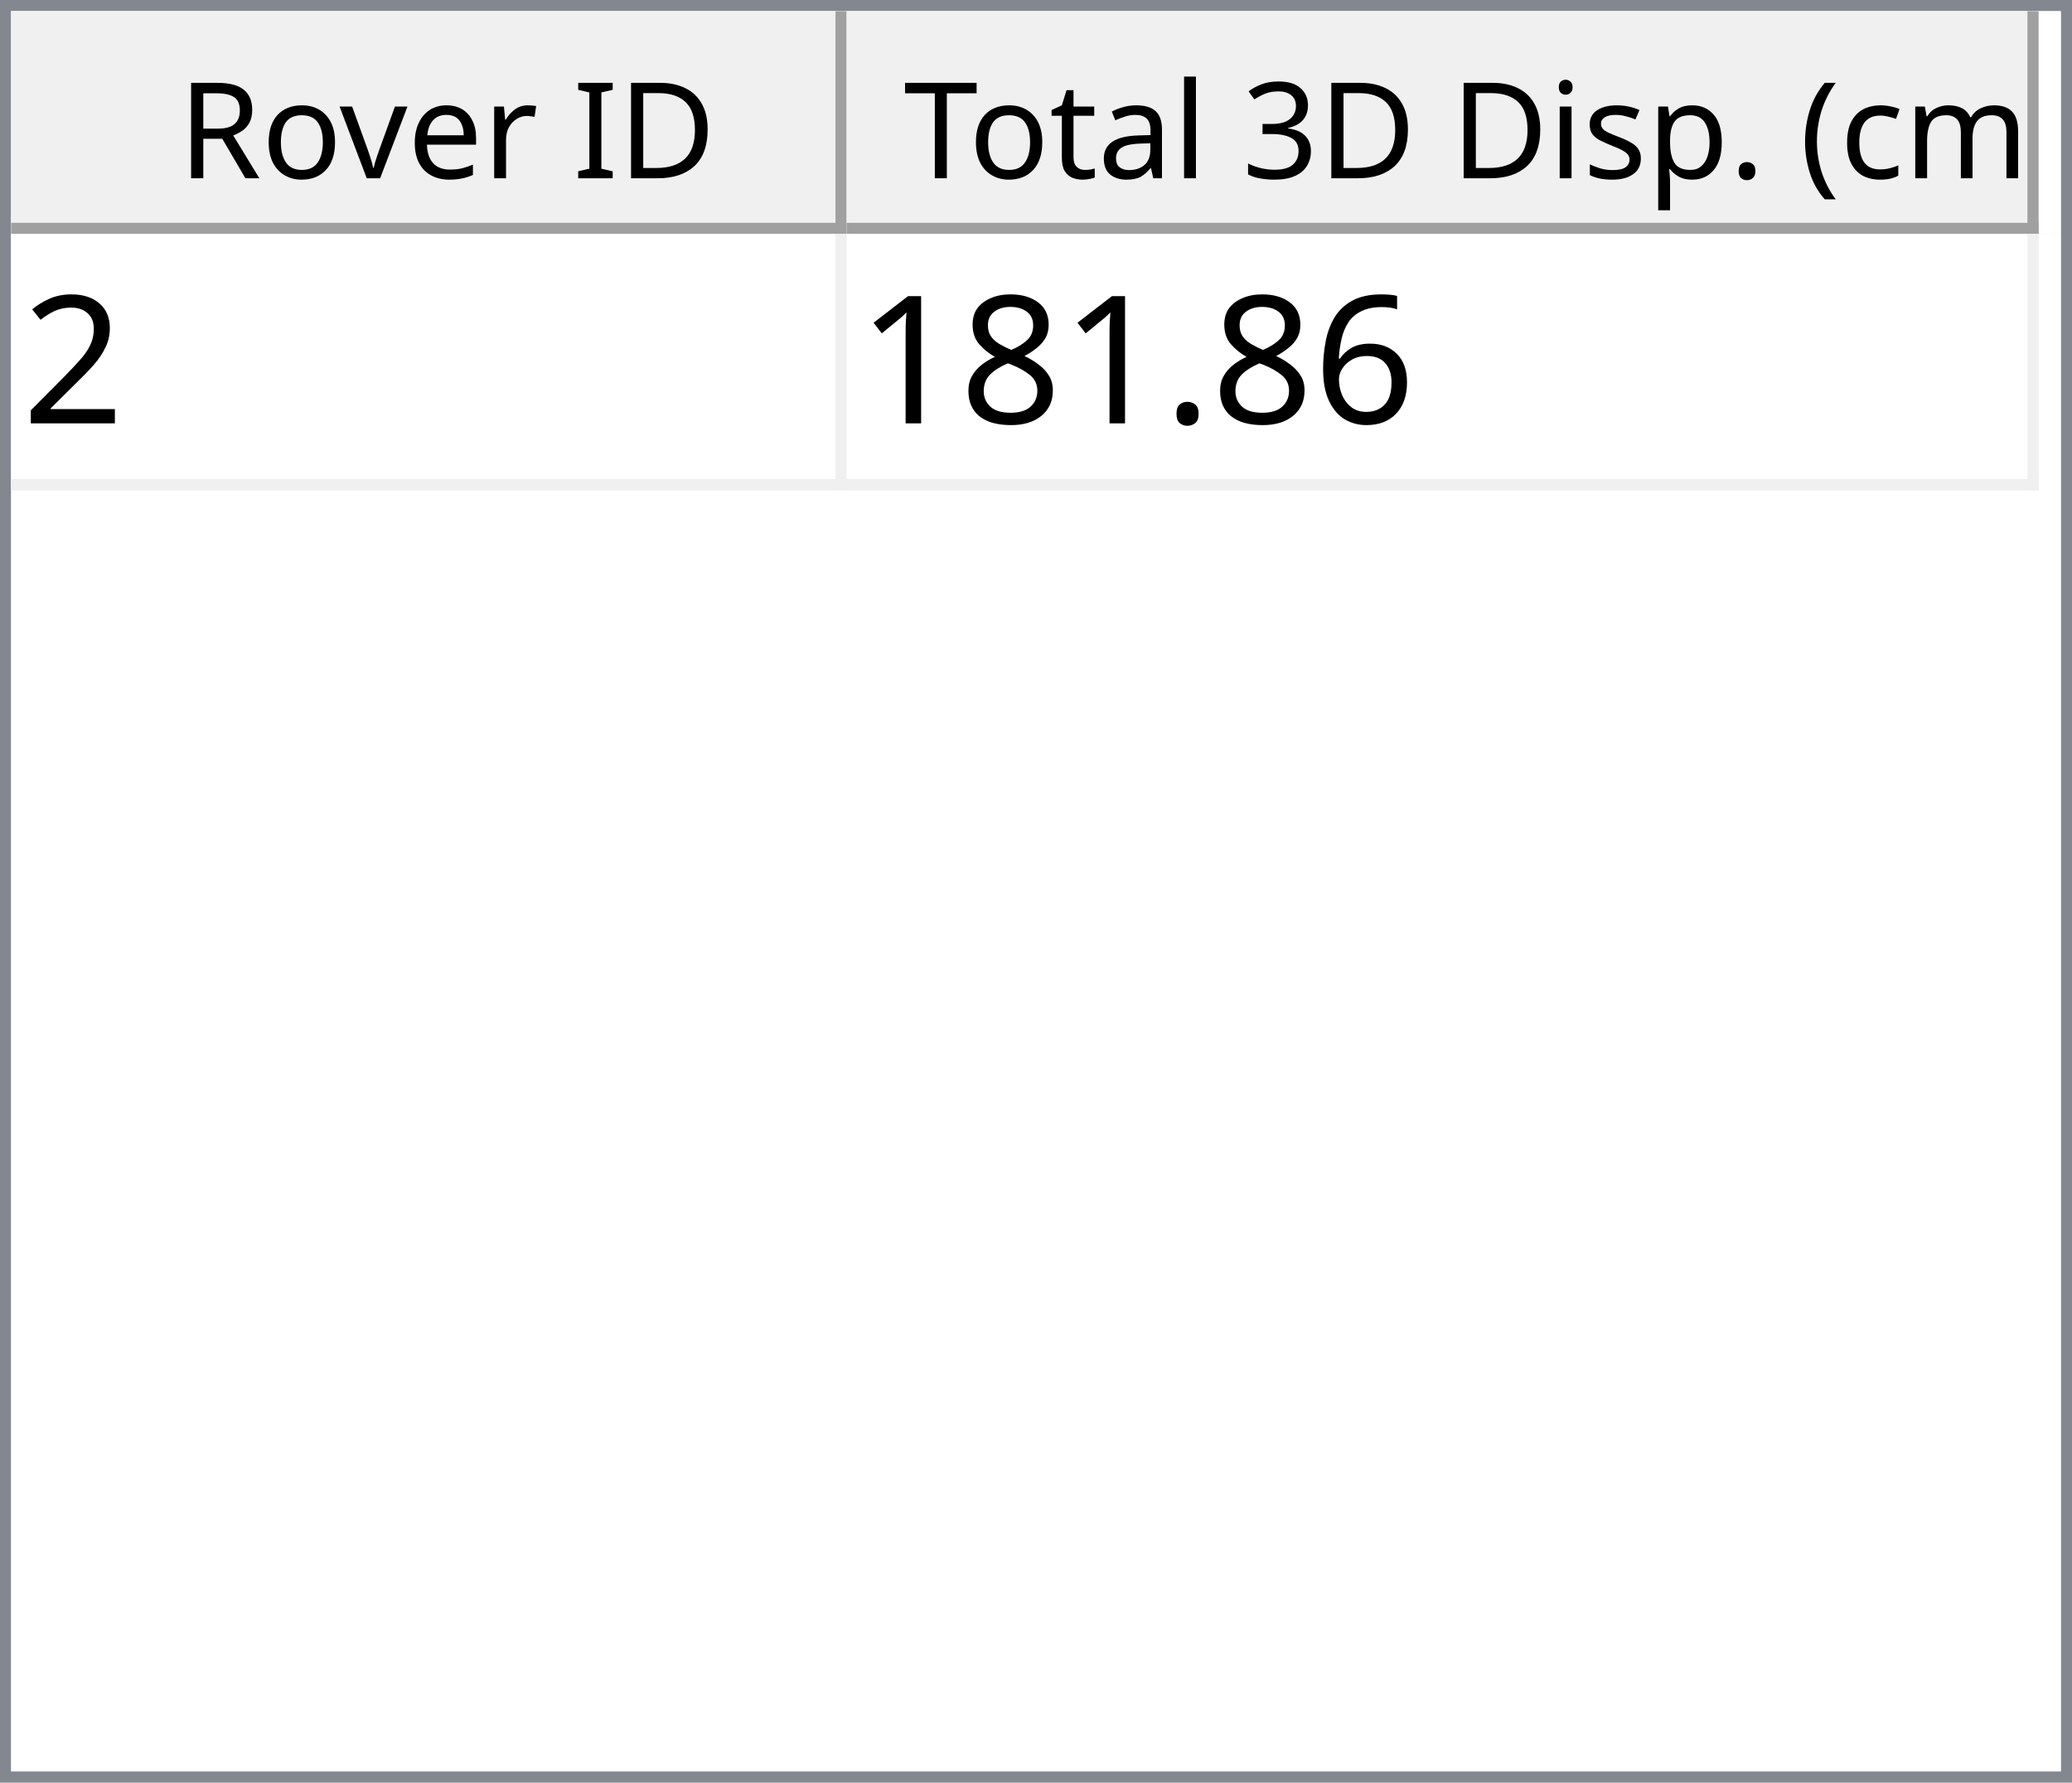
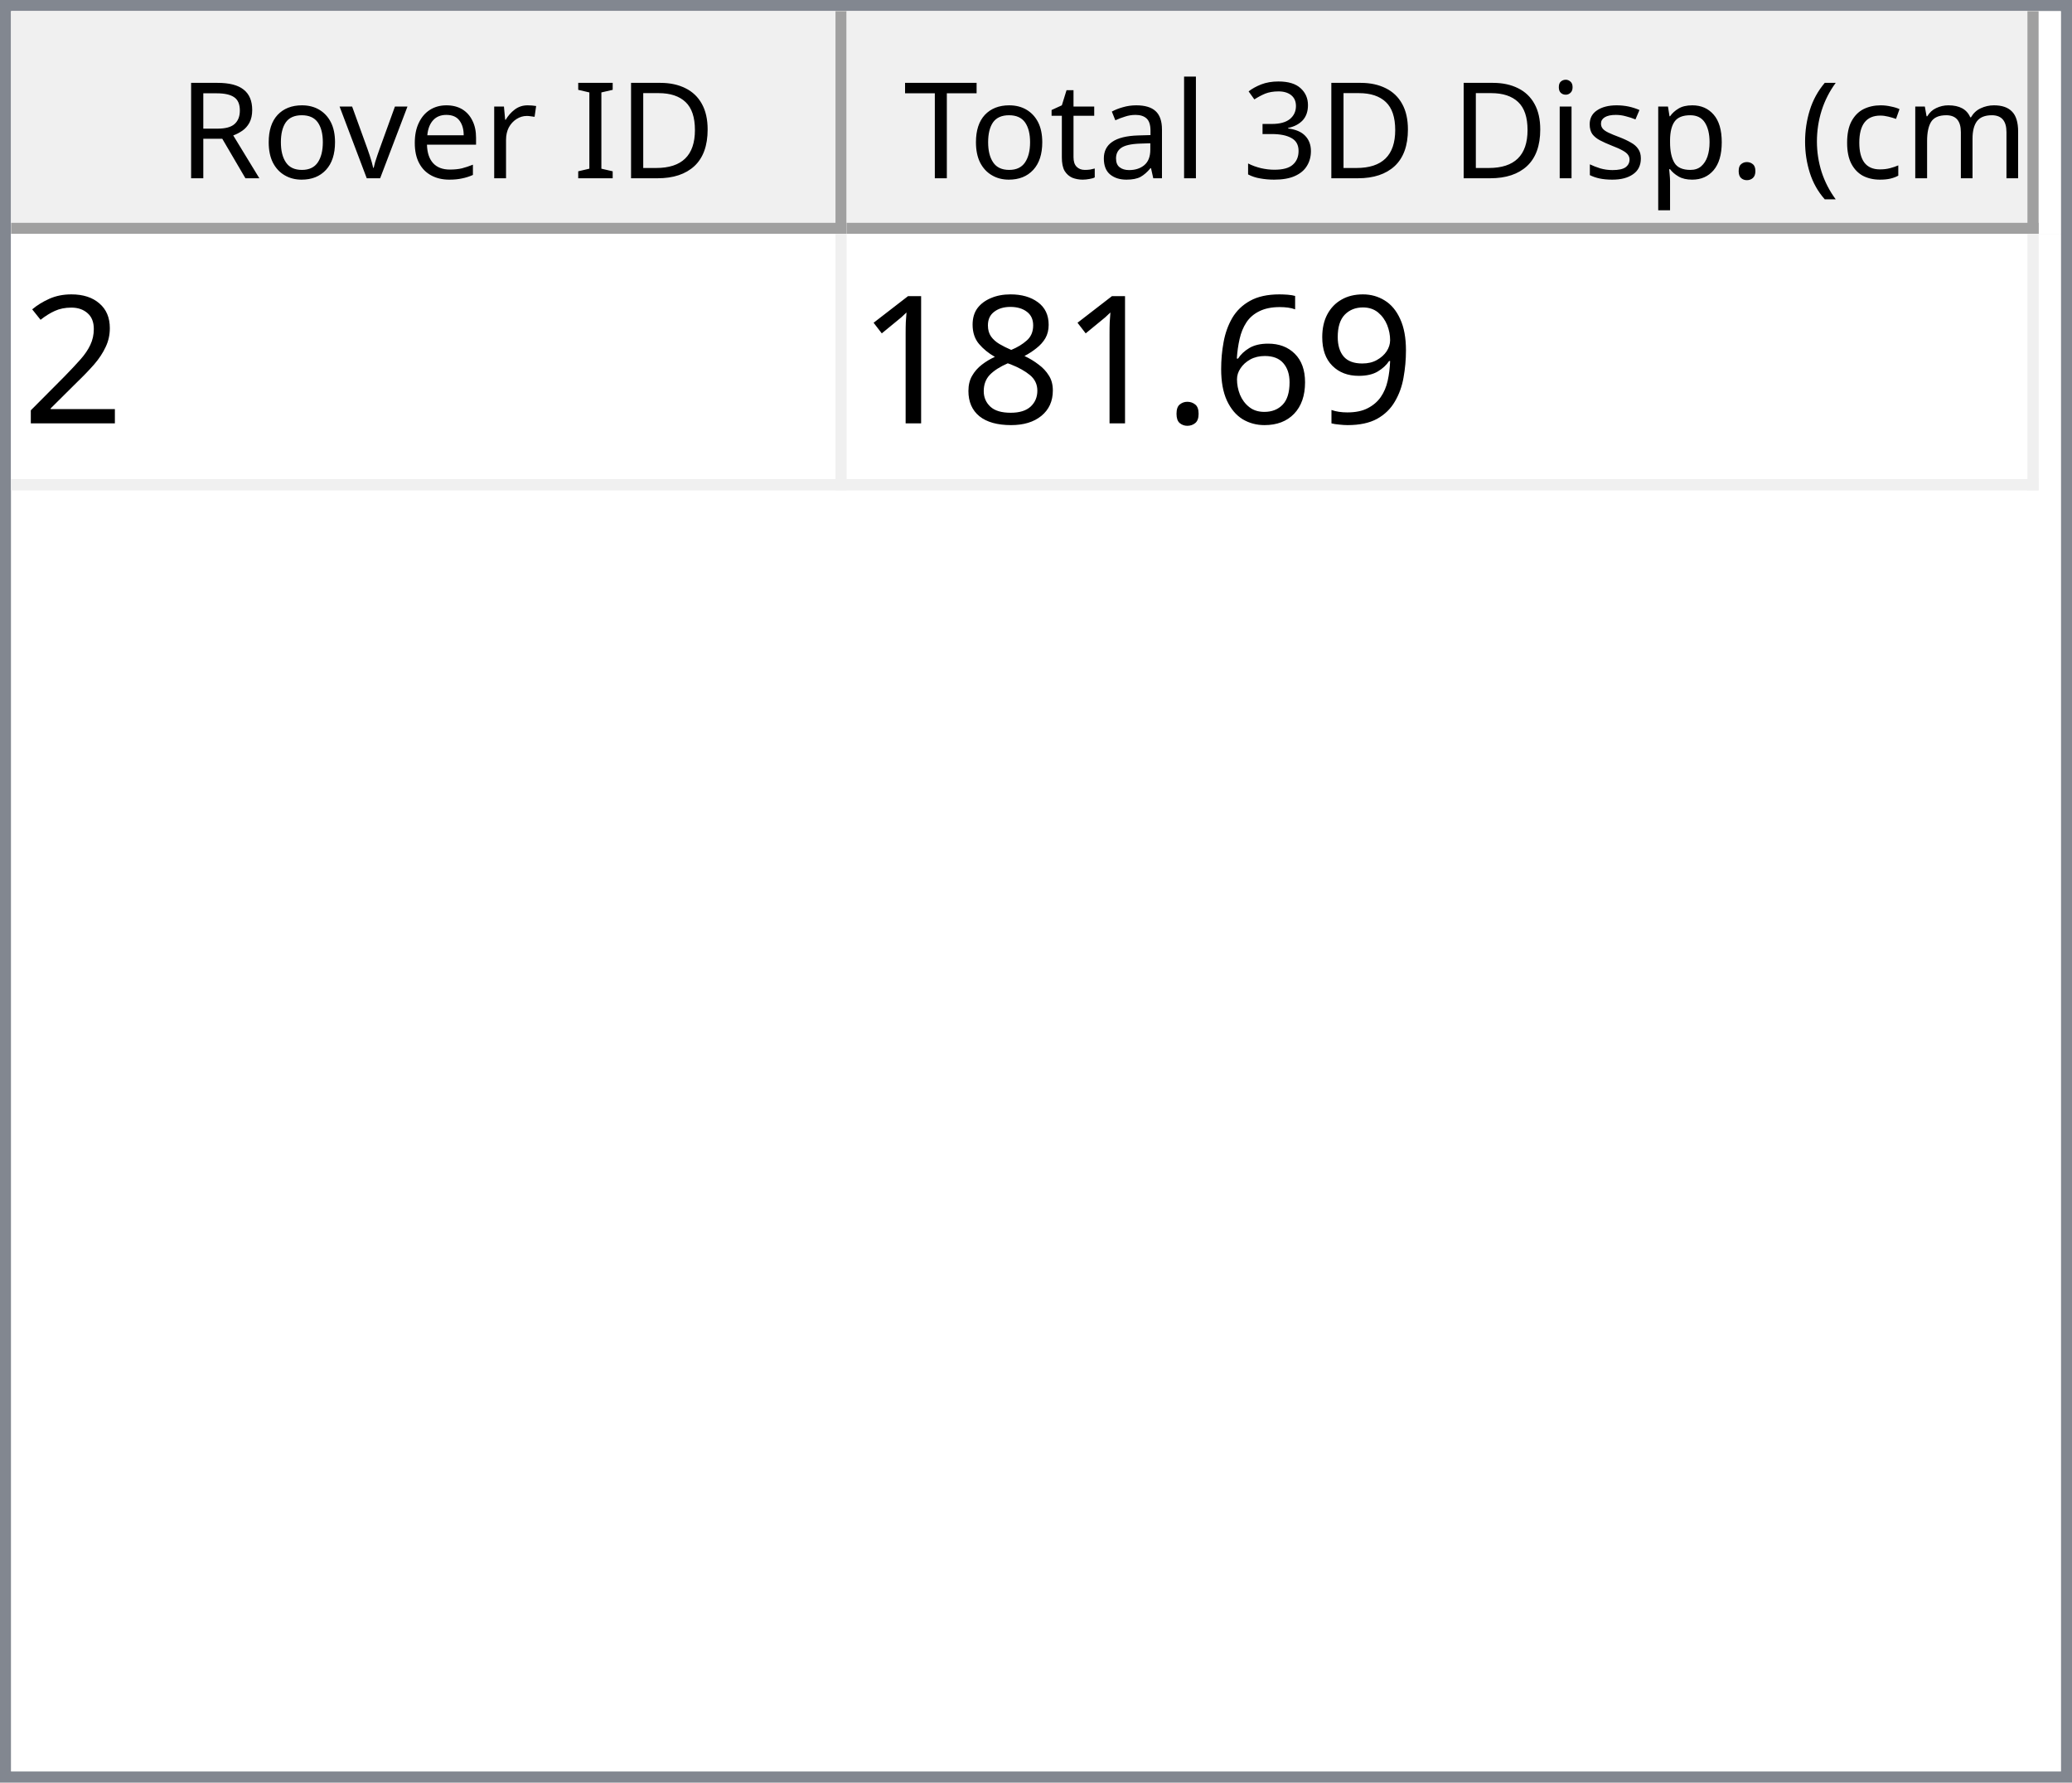
<svg xmlns="http://www.w3.org/2000/svg" style="fill-opacity:1; color-rendering:auto; color-interpolation:auto; text-rendering:auto; stroke:black; stroke-linecap:square; stroke-miterlimit:10; shape-rendering:auto; stroke-opacity:1; fill:black; stroke-dasharray:none; font-weight:normal; stroke-width:1; font-family:'Dialog'; font-style:normal; stroke-linejoin:miter; font-size:12px; stroke-dashoffset:0; image-rendering:auto;" width="186" height="160">
  <defs id="genericDefs" />
  <g>
    <defs id="defs1">
      <clipPath clipPathUnits="userSpaceOnUse" id="clipPath1">
        <path d="M0 0 L186 0 L186 160 L0 160 L0 0 Z" />
      </clipPath>
      <clipPath clipPathUnits="userSpaceOnUse" id="clipPath2">
        <path d="M0 0 L0 160 L186 160 L186 0 Z" />
      </clipPath>
      <clipPath clipPathUnits="userSpaceOnUse" id="clipPath3">
        <path d="M0 0 L0 20 L184 20 L184 0 Z" />
      </clipPath>
      <clipPath clipPathUnits="userSpaceOnUse" id="clipPath4">
        <path d="M0 0 L0 20 L75 20 L75 0 Z" />
      </clipPath>
      <clipPath clipPathUnits="userSpaceOnUse" id="clipPath5">
        <path d="M1 1 L1 19 L74 19 L74 1 Z" />
      </clipPath>
      <clipPath clipPathUnits="userSpaceOnUse" id="clipPath6">
        <path d="M0 0 L0 18 L73 18 L73 0 Z" />
      </clipPath>
      <clipPath clipPathUnits="userSpaceOnUse" id="clipPath7">
        <path d="M-0.5 -0.5 L-0.5 19.5 L74.5 19.5 L74.5 -0.5 Z" />
      </clipPath>
      <clipPath clipPathUnits="userSpaceOnUse" id="clipPath8">
        <path d="M0 0 L0 20 L107 20 L107 0 Z" />
      </clipPath>
      <clipPath clipPathUnits="userSpaceOnUse" id="clipPath9">
        <path d="M1 1 L1 19 L106 19 L106 1 Z" />
      </clipPath>
      <clipPath clipPathUnits="userSpaceOnUse" id="clipPath10">
        <path d="M0 0 L0 18 L105 18 L105 0 Z" />
      </clipPath>
      <clipPath clipPathUnits="userSpaceOnUse" id="clipPath11">
        <path d="M-0.5 -0.5 L-0.5 19.5 L106.5 19.5 L106.5 -0.5 Z" />
      </clipPath>
      <clipPath clipPathUnits="userSpaceOnUse" id="clipPath12">
        <path d="M0 0 L0 138 L184 138 L184 0 Z" />
      </clipPath>
      <clipPath clipPathUnits="userSpaceOnUse" id="clipPath13">
        <path d="M0 0 L0 23 L182 23 L182 0 Z" />
      </clipPath>
      <clipPath clipPathUnits="userSpaceOnUse" id="clipPath14">
        <path d="M-0.5 -0.5 L-0.5 22.5 L181.5 22.5 L181.5 -0.5 Z" />
      </clipPath>
      <clipPath clipPathUnits="userSpaceOnUse" id="clipPath15">
        <path d="M0 0 L0 22 L74 22 L74 0 Z" />
      </clipPath>
      <clipPath clipPathUnits="userSpaceOnUse" id="clipPath16">
        <path d="M0 0 L0 22 L106 22 L106 0 Z" />
      </clipPath>
      <font horiz-adv-x="64.551" id="font1">
        <font-face ascent="107.91" descent="25.098" units-per-em="100" style="font-style:normal; font-family:Segoe UI; font-weight:normal;" />
        <missing-glyph horiz-adv-x="64.551" d="M8.109 0 L8.109 68.266 L56.453 68.266 L56.453 0 L8.109 0 ZM15.328 7.234 L49.219 7.234 L49.219 61.031 L15.328 61.031 L15.328 7.234 Z" />
        <glyph unicode="D" horiz-adv-x="70.117" d="M9.188 0 L9.188 70.016 L28.516 70.016 Q65.531 70.016 65.531 35.891 Q65.531 19.672 55.25 9.836 Q44.969 0 27.734 0 L9.188 0 ZM17.391 62.594 L17.391 7.422 L27.828 7.422 Q41.609 7.422 49.273 14.797 Q56.938 22.172 56.938 35.688 Q56.938 62.594 28.328 62.594 L17.391 62.594 Z" />
        <glyph unicode="I" horiz-adv-x="26.611" d="M17.391 0 L9.188 0 L9.188 70.016 L17.391 70.016 L17.391 0 Z" />
        <glyph unicode=" " horiz-adv-x="27.393" d="" />
        <glyph unicode="r" horiz-adv-x="34.766" d="M34.188 41.891 Q32.078 43.5 28.125 43.5 Q23 43.5 19.555 38.672 Q16.109 33.844 16.109 25.484 L16.109 0 L8.109 0 L8.109 50 L16.109 50 L16.109 39.703 L16.312 39.703 Q18.016 44.969 21.531 47.922 Q25.047 50.875 29.391 50.875 Q32.516 50.875 34.188 50.203 L34.188 41.891 Z" />
        <glyph unicode="e" horiz-adv-x="52.295" d="M48.297 23 L12.984 23 Q13.188 14.656 17.484 10.109 Q21.781 5.562 29.297 5.562 Q37.75 5.562 44.828 11.141 L44.828 3.609 Q38.234 -1.172 27.391 -1.172 Q16.797 -1.172 10.742 5.641 Q4.688 12.453 4.688 24.812 Q4.688 36.469 11.305 43.82 Q17.922 51.172 27.734 51.172 Q37.547 51.172 42.922 44.828 Q48.297 38.484 48.297 27.203 L48.297 23 ZM40.094 29.781 Q40.047 36.719 36.75 40.578 Q33.453 44.438 27.594 44.438 Q21.922 44.438 17.969 40.383 Q14.016 36.328 13.094 29.781 L40.094 29.781 Z" />
        <glyph unicode="v" horiz-adv-x="47.9" d="M47.406 50 L27.484 0 L19.625 0 L0.688 50 L9.469 50 L22.172 13.672 Q23.578 9.672 23.922 6.688 L24.125 6.688 Q24.609 10.453 25.688 13.484 L38.969 50 L47.406 50 Z" />
        <glyph unicode="o" horiz-adv-x="58.594" d="M29 -1.172 Q17.922 -1.172 11.305 5.836 Q4.688 12.844 4.688 24.422 Q4.688 37.016 11.57 44.094 Q18.453 51.172 30.172 51.172 Q41.359 51.172 47.633 44.289 Q53.906 37.406 53.906 25.203 Q53.906 13.234 47.141 6.031 Q40.375 -1.172 29 -1.172 ZM29.594 44.438 Q21.875 44.438 17.383 39.188 Q12.891 33.938 12.891 24.703 Q12.891 15.828 17.43 10.695 Q21.969 5.562 29.594 5.562 Q37.359 5.562 41.531 10.594 Q45.703 15.625 45.703 24.906 Q45.703 34.281 41.531 39.359 Q37.359 44.438 29.594 44.438 Z" />
        <glyph unicode="R" horiz-adv-x="59.814" d="M59.375 0 L49.609 0 L37.891 19.625 Q36.281 22.359 34.766 24.289 Q33.25 26.219 31.664 27.438 Q30.078 28.656 28.25 29.219 Q26.422 29.781 24.125 29.781 L17.391 29.781 L17.391 0 L9.188 0 L9.188 70.016 L30.078 70.016 Q34.672 70.016 38.555 68.867 Q42.438 67.719 45.289 65.375 Q48.141 63.031 49.758 59.547 Q51.375 56.062 51.375 51.375 Q51.375 47.703 50.273 44.656 Q49.172 41.609 47.148 39.211 Q45.125 36.812 42.266 35.133 Q39.406 33.453 35.844 32.516 L35.844 32.328 Q37.594 31.547 38.891 30.547 Q40.188 29.547 41.359 28.18 Q42.531 26.812 43.68 25.078 Q44.828 23.344 46.234 21.047 L59.375 0 ZM17.391 62.594 L17.391 37.203 L28.516 37.203 Q31.594 37.203 34.203 38.133 Q36.812 39.062 38.719 40.797 Q40.625 42.531 41.703 45.047 Q42.781 47.562 42.781 50.688 Q42.781 56.297 39.141 59.445 Q35.5 62.594 28.609 62.594 L17.391 62.594 Z" />
        <glyph unicode=")" horiz-adv-x="30.176" d="M8.297 -15.922 L1.172 -15.922 Q16.406 2.344 16.406 26.812 Q16.406 51.469 1.078 70.016 L8.297 70.016 Q23.531 52.156 23.531 26.703 Q23.531 1.375 8.297 -15.922 Z" />
        <glyph unicode="m" horiz-adv-x="86.133" d="M79.109 0 L71.094 0 L71.094 28.719 Q71.094 37.016 68.531 40.727 Q65.969 44.438 59.906 44.438 Q54.781 44.438 51.195 39.75 Q47.609 35.062 47.609 28.516 L47.609 0 L39.594 0 L39.594 29.688 Q39.594 44.438 28.219 44.438 Q22.953 44.438 19.531 40.016 Q16.109 35.594 16.109 28.516 L16.109 0 L8.109 0 L8.109 50 L16.109 50 L16.109 42.094 L16.312 42.094 Q21.625 51.172 31.844 51.172 Q36.969 51.172 40.773 48.312 Q44.578 45.453 46 40.828 Q51.562 51.172 62.594 51.172 Q79.109 51.172 79.109 30.812 L79.109 0 Z" />
        <glyph unicode="c" horiz-adv-x="46.191" d="M42.188 2.297 Q36.422 -1.172 28.516 -1.172 Q17.828 -1.172 11.258 5.789 Q4.688 12.75 4.688 23.828 Q4.688 36.188 11.766 43.68 Q18.844 51.172 30.672 51.172 Q37.25 51.172 42.281 48.734 L42.281 40.531 Q36.719 44.438 30.375 44.438 Q22.703 44.438 17.797 38.945 Q12.891 33.453 12.891 24.516 Q12.891 15.719 17.508 10.641 Q22.125 5.562 29.891 5.562 Q36.422 5.562 42.188 9.906 L42.188 2.297 Z" />
        <glyph unicode="(" horiz-adv-x="30.176" d="M29.109 -15.922 L21.969 -15.922 Q6.844 1.375 6.844 26.703 Q6.844 52.156 21.969 70.016 L29.203 70.016 Q13.875 51.469 13.875 26.812 Q13.875 2.344 29.109 -15.922 Z" />
        <glyph unicode="." horiz-adv-x="21.68" d="M10.891 -1.078 Q8.641 -1.078 7.055 0.539 Q5.469 2.156 5.469 4.391 Q5.469 6.641 7.055 8.273 Q8.641 9.906 10.891 9.906 Q13.188 9.906 14.797 8.273 Q16.406 6.641 16.406 4.391 Q16.406 2.156 14.797 0.539 Q13.188 -1.078 10.891 -1.078 Z" />
        <glyph unicode="p" horiz-adv-x="58.789" d="M16.312 7.234 L16.109 7.234 L16.109 -23 L8.109 -23 L8.109 50 L16.109 50 L16.109 41.219 L16.312 41.219 Q22.219 51.172 33.594 51.172 Q43.266 51.172 48.688 44.461 Q54.109 37.75 54.109 26.469 Q54.109 13.922 48 6.375 Q41.891 -1.172 31.297 -1.172 Q21.578 -1.172 16.312 7.234 ZM16.109 27.391 L16.109 20.406 Q16.109 14.203 20.141 9.883 Q24.172 5.562 30.375 5.562 Q37.641 5.562 41.773 11.133 Q45.906 16.703 45.906 26.609 Q45.906 34.969 42.047 39.703 Q38.188 44.438 31.594 44.438 Q24.609 44.438 20.359 39.578 Q16.109 34.719 16.109 27.391 Z" />
        <glyph unicode="s" horiz-adv-x="42.432" d="M5.078 1.812 L5.078 10.406 Q11.625 5.562 19.484 5.562 Q30.031 5.562 30.031 12.594 Q30.031 14.594 29.125 15.992 Q28.219 17.391 26.68 18.461 Q25.141 19.531 23.07 20.383 Q21 21.234 18.609 22.172 Q15.281 23.484 12.766 24.828 Q10.25 26.172 8.57 27.859 Q6.891 29.547 6.031 31.695 Q5.172 33.844 5.172 36.719 Q5.172 40.234 6.789 42.945 Q8.406 45.656 11.086 47.484 Q13.766 49.312 17.211 50.242 Q20.656 51.172 24.312 51.172 Q30.812 51.172 35.938 48.922 L35.938 40.828 Q30.422 44.438 23.25 44.438 Q21 44.438 19.195 43.922 Q17.391 43.406 16.094 42.477 Q14.797 41.547 14.086 40.258 Q13.375 38.969 13.375 37.406 Q13.375 35.453 14.086 34.133 Q14.797 32.812 16.164 31.789 Q17.531 30.766 19.484 29.938 Q21.438 29.109 23.922 28.125 Q27.25 26.859 29.883 25.516 Q32.516 24.172 34.375 22.484 Q36.234 20.797 37.234 18.602 Q38.234 16.406 38.234 13.375 Q38.234 9.672 36.602 6.938 Q34.969 4.203 32.234 2.398 Q29.5 0.594 25.93 -0.289 Q22.359 -1.172 18.453 -1.172 Q10.75 -1.172 5.078 1.812 Z" />
        <glyph unicode="i" horiz-adv-x="24.219" d="M12.203 62.703 Q10.062 62.703 8.547 64.164 Q7.031 65.625 7.031 67.875 Q7.031 70.125 8.547 71.609 Q10.062 73.094 12.203 73.094 Q14.406 73.094 15.945 71.609 Q17.484 70.125 17.484 67.875 Q17.484 65.719 15.945 64.211 Q14.406 62.703 12.203 62.703 ZM16.109 0 L8.109 0 L8.109 50 L16.109 50 L16.109 0 Z" />
        <glyph unicode="3" horiz-adv-x="53.906" d="M46.531 19.828 Q46.531 15.094 44.75 11.211 Q42.969 7.328 39.719 4.57 Q36.469 1.812 31.93 0.297 Q27.391 -1.219 21.922 -1.219 Q11.922 -1.219 6 2.594 L6 11.188 Q13.094 5.609 22.219 5.609 Q25.875 5.609 28.828 6.539 Q31.781 7.469 33.906 9.227 Q36.031 10.984 37.18 13.477 Q38.328 15.969 38.328 19.094 Q38.328 32.812 18.797 32.812 L12.984 32.812 L12.984 39.594 L18.5 39.594 Q35.797 39.594 35.797 52.484 Q35.797 64.406 22.609 64.406 Q15.188 64.406 8.688 59.422 L8.688 67.188 Q15.375 71.188 24.609 71.188 Q29 71.188 32.57 69.969 Q36.141 68.75 38.68 66.555 Q41.219 64.359 42.609 61.281 Q44 58.203 44 54.5 Q44 40.672 30.031 36.719 L30.031 36.531 Q33.594 36.141 36.625 34.797 Q39.656 33.453 41.852 31.305 Q44.047 29.156 45.289 26.25 Q46.531 23.344 46.531 19.828 Z" />
        <glyph unicode="l" horiz-adv-x="24.219" d="M16.109 0 L8.109 0 L8.109 74.031 L16.109 74.031 L16.109 0 Z" />
        <glyph unicode="a" horiz-adv-x="50.879" d="M43.891 0 L35.891 0 L35.891 7.812 L35.688 7.812 Q30.469 -1.172 20.312 -1.172 Q12.844 -1.172 8.617 2.781 Q4.391 6.734 4.391 13.281 Q4.391 27.297 20.906 29.594 L35.891 31.688 Q35.891 44.438 25.594 44.438 Q16.547 44.438 9.281 38.281 L9.281 46.484 Q16.656 51.172 26.266 51.172 Q43.891 51.172 43.891 32.516 L43.891 0 ZM35.891 25.297 L23.828 23.641 Q18.266 22.859 15.43 20.875 Q12.594 18.891 12.594 13.875 Q12.594 10.203 15.211 7.883 Q17.828 5.562 22.172 5.562 Q28.125 5.562 32.008 9.742 Q35.891 13.922 35.891 20.312 L35.891 25.297 Z" />
        <glyph unicode="t" horiz-adv-x="33.887" d="M31.297 0.484 Q28.469 -1.078 23.828 -1.078 Q10.688 -1.078 10.688 13.578 L10.688 43.172 L2.094 43.172 L2.094 50 L10.688 50 L10.688 62.203 L18.703 64.797 L18.703 50 L31.297 50 L31.297 43.172 L18.703 43.172 L18.703 14.984 Q18.703 9.969 20.414 7.82 Q22.125 5.672 26.078 5.672 Q29.109 5.672 31.297 7.328 L31.297 0.484 Z" />
        <glyph unicode="T" horiz-adv-x="52.393" d="M50.594 62.594 L30.375 62.594 L30.375 0 L22.172 0 L22.172 62.594 L2 62.594 L2 70.016 L50.594 70.016 L50.594 62.594 Z" />
      </font>
      <font horiz-adv-x="75.0" id="font2">
        <font-face ascent="100.537" descent="21.973" units-per-em="100" style="font-style:normal; font-family:sans-serif; font-weight:normal;" />
        <missing-glyph horiz-adv-x="75.0" d="M12.5 0 L12.5 62.5 L62.5 62.5 L62.5 0 L12.5 0 ZM14.062 1.562 L60.938 1.562 L60.938 60.938 L14.062 60.938 L14.062 1.562 Z" />
        <glyph unicode="2" horiz-adv-x="55.615" d="M50.344 8.453 L50.344 0 L3.031 0 Q2.938 3.172 4.047 6.109 Q5.859 10.938 9.836 15.625 Q13.812 20.312 21.344 26.469 Q33.016 36.031 37.117 41.625 Q41.219 47.219 41.219 52.203 Q41.219 57.422 37.477 61.008 Q33.734 64.594 27.734 64.594 Q21.391 64.594 17.578 60.789 Q13.766 56.984 13.719 50.25 L4.688 51.172 Q5.609 61.281 11.664 66.578 Q17.719 71.875 27.938 71.875 Q38.234 71.875 44.242 66.164 Q50.25 60.453 50.25 52 Q50.25 47.703 48.492 43.555 Q46.734 39.406 42.656 34.812 Q38.578 30.219 29.109 22.219 Q21.188 15.578 18.945 13.211 Q16.703 10.844 15.234 8.453 L50.344 8.453 Z" />
+         <glyph unicode="9" horiz-adv-x="55.615" d="M5.469 16.547 L13.922 17.328 Q14.984 11.375 18.016 8.688 Q21.047 6 25.781 6 Q29.828 6 32.883 7.859 Q35.938 9.719 37.891 12.82 Q39.844 15.922 41.164 21.195 Q42.484 26.469 42.484 31.938 Q42.484 32.516 42.438 33.688 Q39.797 29.5 35.234 26.883 Q30.672 24.266 25.344 24.266 Q16.453 24.266 10.305 30.711 Q4.156 37.156 4.156 47.703 Q4.156 58.594 10.578 65.234 Q17 71.875 26.656 71.875 Q33.641 71.875 39.43 68.117 Q45.219 64.359 48.219 57.398 Q51.219 50.438 51.219 37.25 Q51.219 23.531 48.242 15.406 Q45.266 7.281 39.383 3.031 Q33.5 -1.219 25.594 -1.219 Q17.188 -1.219 11.867 3.445 Q6.547 8.109 5.469 16.547 ZM41.453 48.141 Q41.453 55.719 37.43 60.156 Q33.406 64.594 27.734 64.594 Q21.875 64.594 17.531 59.812 Q13.188 55.031 13.188 47.406 Q13.188 40.578 17.312 36.305 Q21.438 32.031 27.484 32.031 Q33.594 32.031 37.523 36.305 Q41.453 40.578 41.453 48.141 Z" />
        <glyph unicode="6" horiz-adv-x="55.615" d="M49.75 54.047 L41.016 53.375 Q39.844 58.547 37.703 60.891 Q34.125 64.656 28.906 64.656 Q24.703 64.656 21.531 62.312 Q17.391 59.281 14.992 53.469 Q12.594 47.656 12.5 36.922 Q15.672 41.75 20.266 44.094 Q24.859 46.438 29.891 46.438 Q38.672 46.438 44.852 39.969 Q51.031 33.5 51.031 23.25 Q51.031 16.5 48.125 10.719 Q45.219 4.938 40.141 1.859 Q35.062 -1.219 28.609 -1.219 Q17.625 -1.219 10.695 6.859 Q3.766 14.938 3.766 33.5 Q3.766 54.25 11.422 63.672 Q18.109 71.875 29.438 71.875 Q37.891 71.875 43.289 67.141 Q48.688 62.406 49.75 54.047 ZM13.875 23.188 Q13.875 18.656 15.797 14.508 Q17.719 10.359 21.188 8.18 Q24.656 6 28.469 6 Q34.031 6 38.039 10.492 Q42.047 14.984 42.047 22.703 Q42.047 30.125 38.086 34.398 Q34.125 38.672 28.125 38.672 Q22.172 38.672 18.023 34.398 Q13.875 30.125 13.875 23.188 Z" />
        <glyph unicode="." horiz-adv-x="27.783" d="M9.078 0 L9.078 10.016 L19.094 10.016 L19.094 0 L9.078 0 Z" />
        <glyph unicode="8" horiz-adv-x="55.615" d="M17.672 38.812 Q12.203 40.828 9.57 44.539 Q6.938 48.25 6.938 53.422 Q6.938 61.234 12.555 66.555 Q18.172 71.875 27.484 71.875 Q36.859 71.875 42.578 66.43 Q48.297 60.984 48.297 53.172 Q48.297 48.188 45.68 44.508 Q43.062 40.828 37.75 38.812 Q44.344 36.672 47.781 31.883 Q51.219 27.094 51.219 20.453 Q51.219 11.281 44.727 5.031 Q38.234 -1.219 27.641 -1.219 Q17.047 -1.219 10.547 5.055 Q4.047 11.328 4.047 20.703 Q4.047 27.688 7.594 32.398 Q11.141 37.109 17.672 38.812 ZM15.922 53.719 Q15.922 48.641 19.195 45.414 Q22.469 42.188 27.688 42.188 Q32.766 42.188 36.016 45.383 Q39.266 48.578 39.266 53.219 Q39.266 58.062 35.914 61.359 Q32.562 64.656 27.594 64.656 Q22.562 64.656 19.242 61.43 Q15.922 58.203 15.922 53.719 ZM13.094 20.656 Q13.094 16.891 14.875 13.375 Q16.656 9.859 20.172 7.93 Q23.688 6 27.734 6 Q34.031 6 38.133 10.055 Q42.234 14.109 42.234 20.359 Q42.234 26.703 38.016 30.859 Q33.797 35.016 27.438 35.016 Q21.234 35.016 17.164 30.914 Q13.094 26.812 13.094 20.656 Z" />
        <glyph unicode="1" horiz-adv-x="55.615" d="M37.25 0 L28.469 0 L28.469 56 Q25.297 52.984 20.141 49.953 Q14.984 46.922 10.891 45.406 L10.891 53.906 Q18.266 57.375 23.781 62.305 Q29.297 67.234 31.594 71.875 L37.25 71.875 L37.25 0 Z" />
      </font>
    </defs>
    <g style="fill:white; stroke:white;">
      <rect x="0" y="0" width="186" style="clip-path:url(#clipPath1); stroke:none;" height="160" />
    </g>
    <g style="fill:white; text-rendering:optimizeSpeed; color-rendering:optimizeSpeed; image-rendering:optimizeSpeed; shape-rendering:crispEdges; stroke:white; color-interpolation:sRGB;">
      <rect x="0" width="186" height="160" y="0" style="stroke:none;" />
      <path style="stroke:none;" d="M0 160 L186 160 L186 0 L0 0 Z" />
    </g>
    <g style="fill:rgb(240,240,240); font-family:'Segoe UI'; stroke:rgb(240,240,240);">
      <rect x="0" y="0" width="186" style="clip-path:url(#clipPath2); stroke:none;" height="160" />
    </g>
    <g style="fill:rgb(130,135,144); font-family:'Segoe UI'; stroke:rgb(130,135,144);">
      <path d="M0 0 L186 0 L186 160 L0 160 L0 0 ZM1 1 L185 1 L185 159 L1 159 L1 1 Z" style="fill-rule:evenodd; clip-path:url(#clipPath2); stroke:none;" />
    </g>
    <g style="fill:white; font-family:'Segoe UI'; stroke:white;" transform="translate(1,1)">
      <rect x="0" y="0" width="184" style="clip-path:url(#clipPath3); stroke:none;" height="20" />
    </g>
    <g style="fill:rgb(240,240,240); font-family:'Segoe UI'; stroke:rgb(240,240,240);" transform="translate(1,1)">
      <rect x="0" y="0" width="75" style="clip-path:url(#clipPath4); stroke:none;" height="20" />
    </g>
    <g style="font-family:'Segoe UI';" transform="translate(2,2)">
      <text x="14" xml:space="preserve" y="14" style="clip-path:url(#clipPath6); stroke:none;">Rover ID</text>
    </g>
    <g style="fill:rgb(160,160,160); font-family:'Segoe UI'; stroke:rgb(160,160,160); stroke-linejoin:bevel;" transform="translate(1.5,1.5)">
      <line x1="74" x2="74" y1="0" style="fill:none; clip-path:url(#clipPath7);" y2="19" />
    </g>
    <g style="fill:rgb(160,160,160); font-family:'Segoe UI'; stroke:rgb(160,160,160); stroke-linejoin:bevel;" transform="matrix(1,0,0,1,1,1) translate(0.5,0.5)">
      <line x1="0" x2="74" y1="19" style="fill:none; clip-path:url(#clipPath7);" y2="19" />
    </g>
    <g style="fill:rgb(240,240,240); font-family:'Segoe UI'; stroke:rgb(240,240,240);" transform="translate(76,1)">
      <rect x="0" y="0" width="107" style="clip-path:url(#clipPath8); stroke:none;" height="20" />
    </g>
    <g style="font-family:'Segoe UI';" transform="translate(77,2)">
      <text x="1" xml:space="preserve" y="14" style="clip-path:url(#clipPath10); stroke:none;"> Total 3D Disp. (cm)</text>
    </g>
    <g style="fill:rgb(160,160,160); font-family:'Segoe UI'; stroke:rgb(160,160,160); stroke-linejoin:bevel;" transform="translate(76.5,1.5)">
      <line x1="106" x2="106" y1="0" style="fill:none; clip-path:url(#clipPath11);" y2="19" />
    </g>
    <g style="fill:rgb(160,160,160); font-family:'Segoe UI'; stroke:rgb(160,160,160); stroke-linejoin:bevel;" transform="matrix(1,0,0,1,76,1) translate(0.5,0.5)">
      <line x1="0" x2="106" y1="19" style="fill:none; clip-path:url(#clipPath11);" y2="19" />
    </g>
    <g style="fill:white; font-family:'Segoe UI'; stroke:white;" transform="translate(1,21)">
      <rect x="0" y="0" width="184" style="clip-path:url(#clipPath12); stroke:none;" height="138" />
    </g>
    <g style="fill:rgb(240,240,240); font-size:16px; font-family:sans-serif; stroke:rgb(240,240,240);" transform="translate(1,21)">
      <rect x="0" y="0" width="182" style="clip-path:url(#clipPath13); stroke:none;" height="23" />
      <line transform="translate(0.5,0.5)" x1="0" x2="181" y1="22" style="clip-path:url(#clipPath14); fill:none; stroke-linejoin:bevel;" y2="22" />
    </g>
    <g transform="matrix(1,0,0,1,1,21) translate(0.5,0.5)" style="fill:rgb(240,240,240); font-size:16px; font-family:sans-serif; stroke:rgb(240,240,240); stroke-linejoin:bevel;">
      <line x1="74" x2="74" y1="0" style="fill:none; clip-path:url(#clipPath14);" y2="22" />
    </g>
    <g transform="matrix(1,0,0,1,1,21) translate(0.5,0.5)" style="fill:rgb(240,240,240); font-size:16px; font-family:sans-serif; stroke:rgb(240,240,240); stroke-linejoin:bevel;">
      <line x1="181" x2="181" y1="0" style="fill:none; clip-path:url(#clipPath14);" y2="22" />
    </g>
    <g style="fill:white; font-size:16px; font-family:sans-serif; stroke:white;" transform="matrix(1,0,0,1,1,21)">
      <rect x="0" y="0" width="74" style="clip-path:url(#clipPath15); stroke:none;" height="22" />
      <text x="1" y="17" style="fill:black; clip-path:url(#clipPath15); stroke:none;" xml:space="preserve">2</text>
    </g>
    <g style="fill:white; font-size:16px; font-family:sans-serif; stroke:white;" transform="matrix(1,0,0,1,1,21) translate(75,0)">
      <rect x="0" y="0" width="106" style="clip-path:url(#clipPath16); stroke:none;" height="22" />
-       <text x="1" y="17" style="fill:black; clip-path:url(#clipPath16); stroke:none;" xml:space="preserve">181.86</text>
+       <text x="1" y="17" style="fill:black; clip-path:url(#clipPath16); stroke:none;" xml:space="preserve">181.69</text>
    </g>
  </g>
</svg>
